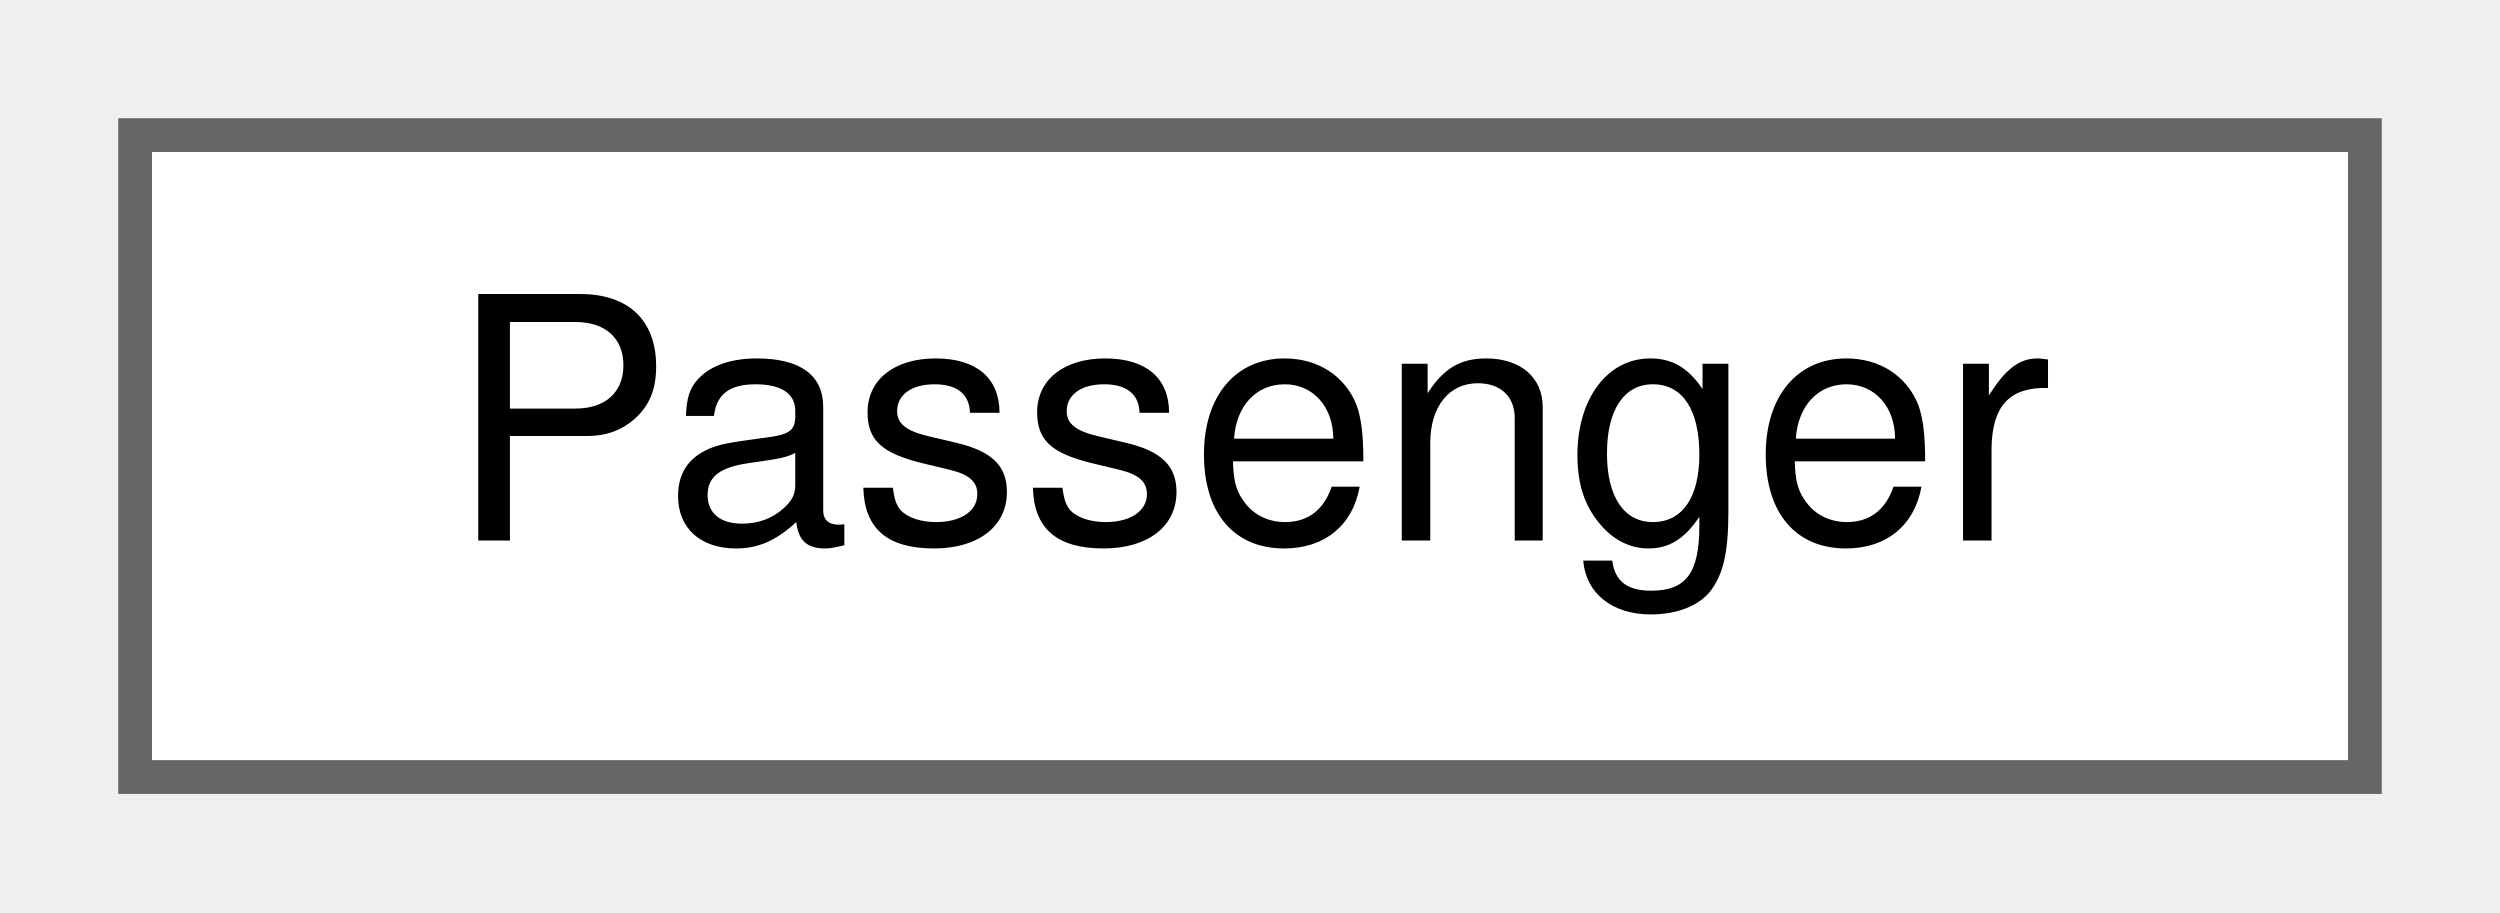
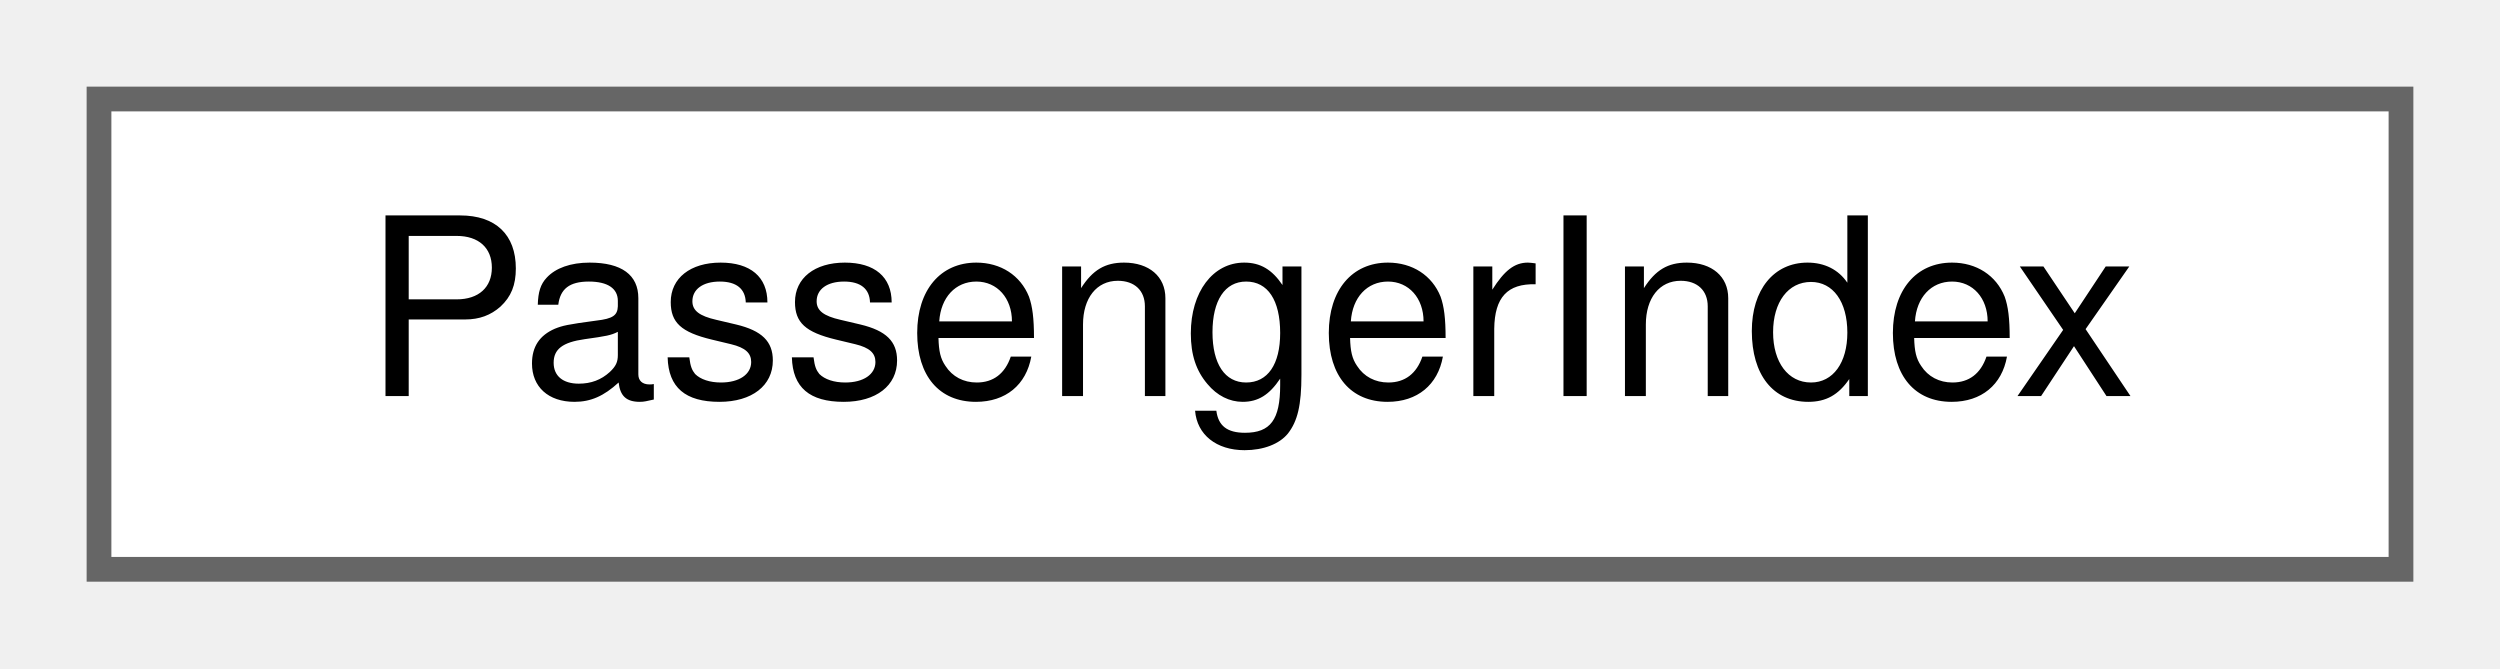
- <svg xmlns="http://www.w3.org/2000/svg" xmlns:xlink="http://www.w3.org/1999/xlink" width="74pt" height="27pt" viewBox="0.00 0.00 74.00 27.00">
+ <svg xmlns="http://www.w3.org/2000/svg" xmlns:xlink="http://www.w3.org/1999/xlink" width="101pt" height="27pt" viewBox="0.00 0.00 101.00 27.00">
  <g id="graph0" class="graph" transform="scale(1 1) rotate(0) translate(4 23)">
    <g id="Node000000" class="node">
      <g id="a_Node000000">
-         <a xlink:href="class_passenger.html" target="_top" xlink:title=" ">
-           <polygon fill="white" stroke="#666666" points="66,-19 0,-19 0,0 66,0 66,-19" />
-           <text text-anchor="middle" x="33" y="-7" font-family="Helvetica,sans-Serif" font-size="10.00">Passenger</text>
+         <a xlink:href="class_passenger_index.html" target="_top" xlink:title=" ">
+           <polygon fill="white" stroke="#666666" points="93,-19 0,-19 0,0 93,0 93,-19" />
+           <text text-anchor="middle" x="46.5" y="-7" font-family="Helvetica,sans-Serif" font-size="10.00">PassengerIndex</text>
        </a>
      </g>
    </g>
  </g>
</svg>
